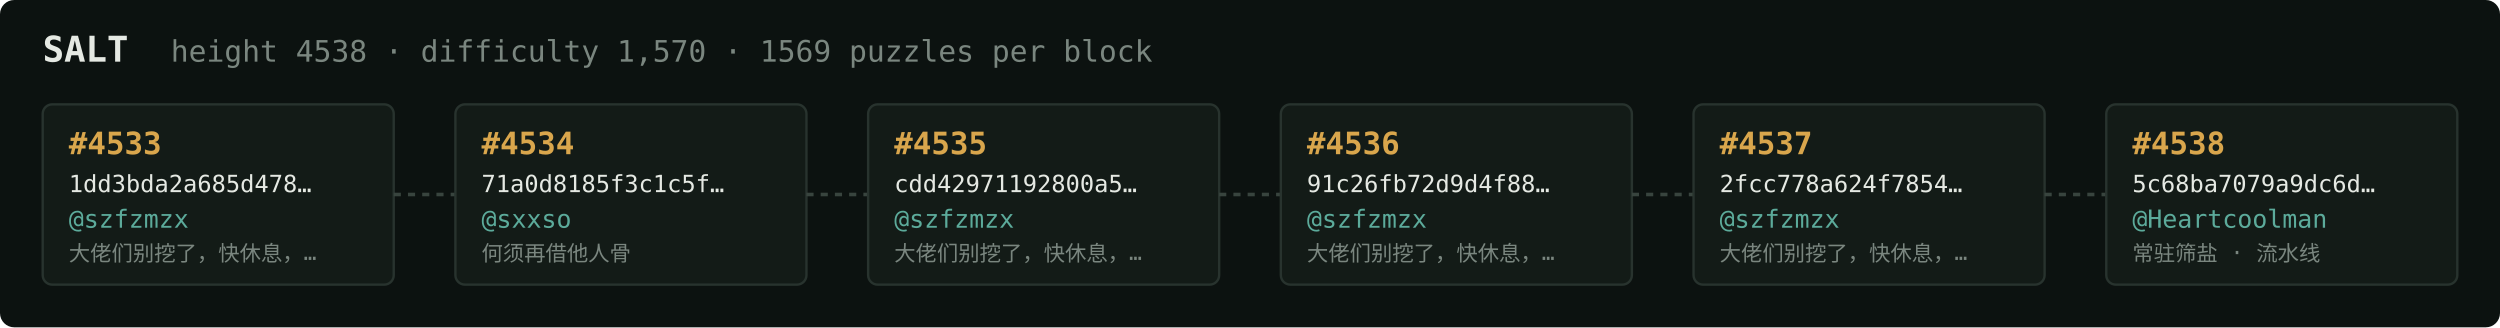
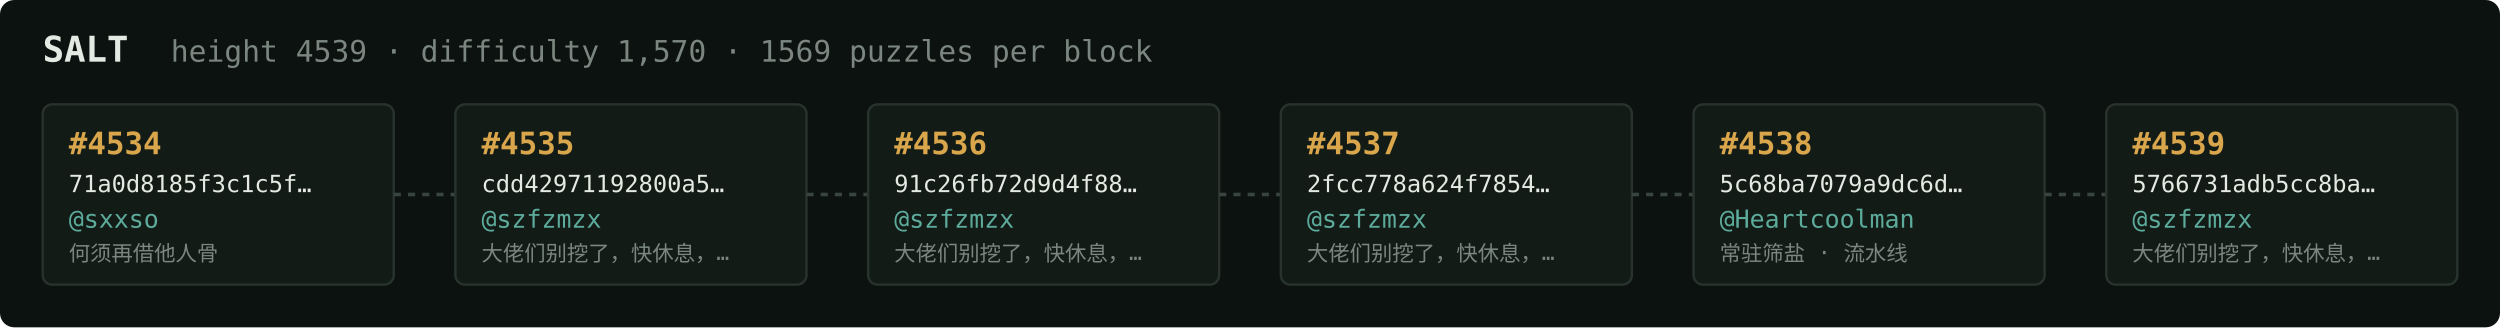
<svg xmlns="http://www.w3.org/2000/svg" width="1054" height="138" viewBox="0 0 1054 138" font-family="ui-monospace,SFMono-Regular,Menlo,monospace">
  <rect fill="#0c1210" width="1054" height="138" rx="6" />
  <text x="18" y="26" fill="#e5e9e3" font-size="15" font-weight="700">SALT</text>
-   <text x="72" y="26" fill="#7a867f" font-size="12.5">height 4538 · difficulty 1,570 · 1569 puzzles per block</text>
+   <text x="72" y="26" fill="#7a867f" font-size="12.5">height 4539 · difficulty 1,570 · 1569 puzzles per block</text>
  <rect x="18" y="44" width="148" height="76" rx="4" fill="#131b17" stroke="#28332e" stroke-width="1" />
-   <text x="29" y="65" fill="#d9a64c" font-size="13" font-weight="700">#4533</text>
-   <text x="29" y="81" fill="#e5e9e3" font-size="10">1dd3bda2a685d478…</text>
-   <text x="29" y="96" fill="#5cab9b" font-size="10.5">@szfzmzx</text>
-   <text x="29" y="110" fill="#7a867f" font-size="9">大佬们别挖了，快休息，…</text>
+   <text x="29" y="65" fill="#d9a64c" font-size="13" font-weight="700">#4534</text>
+   <text x="29" y="81" fill="#e5e9e3" font-size="10">71a0d8185f3c1c5f…</text>
+   <text x="29" y="96" fill="#5cab9b" font-size="10.5">@sxxso</text>
+   <text x="29" y="110" fill="#7a867f" font-size="9">何须再借他人骨</text>
  <line x1="166" y1="82.0" x2="192" y2="82.0" stroke="#38443e" stroke-width="1.5" stroke-dasharray="3 3" />
  <rect x="192" y="44" width="148" height="76" rx="4" fill="#131b17" stroke="#28332e" stroke-width="1" />
-   <text x="203" y="65" fill="#d9a64c" font-size="13" font-weight="700">#4534</text>
-   <text x="203" y="81" fill="#e5e9e3" font-size="10">71a0d8185f3c1c5f…</text>
-   <text x="203" y="96" fill="#5cab9b" font-size="10.5">@sxxso</text>
-   <text x="203" y="110" fill="#7a867f" font-size="9">何须再借他人骨</text>
+   <text x="203" y="65" fill="#d9a64c" font-size="13" font-weight="700">#4535</text>
+   <text x="203" y="81" fill="#e5e9e3" font-size="10">cdd42971192800a5…</text>
+   <text x="203" y="96" fill="#5cab9b" font-size="10.5">@szfzmzx</text>
+   <text x="203" y="110" fill="#7a867f" font-size="9">大佬们别挖了，快休息，…</text>
  <line x1="340" y1="82.0" x2="366" y2="82.0" stroke="#38443e" stroke-width="1.5" stroke-dasharray="3 3" />
  <rect x="366" y="44" width="148" height="76" rx="4" fill="#131b17" stroke="#28332e" stroke-width="1" />
-   <text x="377" y="65" fill="#d9a64c" font-size="13" font-weight="700">#4535</text>
-   <text x="377" y="81" fill="#e5e9e3" font-size="10">cdd42971192800a5…</text>
+   <text x="377" y="65" fill="#d9a64c" font-size="13" font-weight="700">#4536</text>
+   <text x="377" y="81" fill="#e5e9e3" font-size="10">91c26fb72d9d4f88…</text>
  <text x="377" y="96" fill="#5cab9b" font-size="10.5">@szfzmzx</text>
  <text x="377" y="110" fill="#7a867f" font-size="9">大佬们别挖了，快休息，…</text>
  <line x1="514" y1="82.0" x2="540" y2="82.0" stroke="#38443e" stroke-width="1.5" stroke-dasharray="3 3" />
  <rect x="540" y="44" width="148" height="76" rx="4" fill="#131b17" stroke="#28332e" stroke-width="1" />
-   <text x="551" y="65" fill="#d9a64c" font-size="13" font-weight="700">#4536</text>
-   <text x="551" y="81" fill="#e5e9e3" font-size="10">91c26fb72d9d4f88…</text>
+   <text x="551" y="65" fill="#d9a64c" font-size="13" font-weight="700">#4537</text>
+   <text x="551" y="81" fill="#e5e9e3" font-size="10">2fcc778a624f7854…</text>
  <text x="551" y="96" fill="#5cab9b" font-size="10.5">@szfzmzx</text>
  <text x="551" y="110" fill="#7a867f" font-size="9">大佬们别挖了，快休息，…</text>
  <line x1="688" y1="82.0" x2="714" y2="82.0" stroke="#38443e" stroke-width="1.5" stroke-dasharray="3 3" />
  <rect x="714" y="44" width="148" height="76" rx="4" fill="#131b17" stroke="#28332e" stroke-width="1" />
-   <text x="725" y="65" fill="#d9a64c" font-size="13" font-weight="700">#4537</text>
-   <text x="725" y="81" fill="#e5e9e3" font-size="10">2fcc778a624f7854…</text>
-   <text x="725" y="96" fill="#5cab9b" font-size="10.5">@szfzmzx</text>
-   <text x="725" y="110" fill="#7a867f" font-size="9">大佬们别挖了，快休息，…</text>
+   <text x="725" y="65" fill="#d9a64c" font-size="13" font-weight="700">#4538</text>
+   <text x="725" y="81" fill="#e5e9e3" font-size="10">5c68ba7079a9dc6d…</text>
+   <text x="725" y="96" fill="#5cab9b" font-size="10.5">@Heartcoolman</text>
+   <text x="725" y="110" fill="#7a867f" font-size="9">常驻筛盐 · 流水线</text>
  <line x1="862" y1="82.0" x2="888" y2="82.0" stroke="#38443e" stroke-width="1.5" stroke-dasharray="3 3" />
  <rect x="888" y="44" width="148" height="76" rx="4" fill="#131b17" stroke="#28332e" stroke-width="1" />
-   <text x="899" y="65" fill="#d9a64c" font-size="13" font-weight="700">#4538</text>
-   <text x="899" y="81" fill="#e5e9e3" font-size="10">5c68ba7079a9dc6d…</text>
-   <text x="899" y="96" fill="#5cab9b" font-size="10.5">@Heartcoolman</text>
-   <text x="899" y="110" fill="#7a867f" font-size="9">常驻筛盐 · 流水线</text>
+   <text x="899" y="65" fill="#d9a64c" font-size="13" font-weight="700">#4539</text>
+   <text x="899" y="81" fill="#e5e9e3" font-size="10">5766731adb5cc8ba…</text>
+   <text x="899" y="96" fill="#5cab9b" font-size="10.5">@szfzmzx</text>
+   <text x="899" y="110" fill="#7a867f" font-size="9">大佬们别挖了，快休息，…</text>
</svg>
